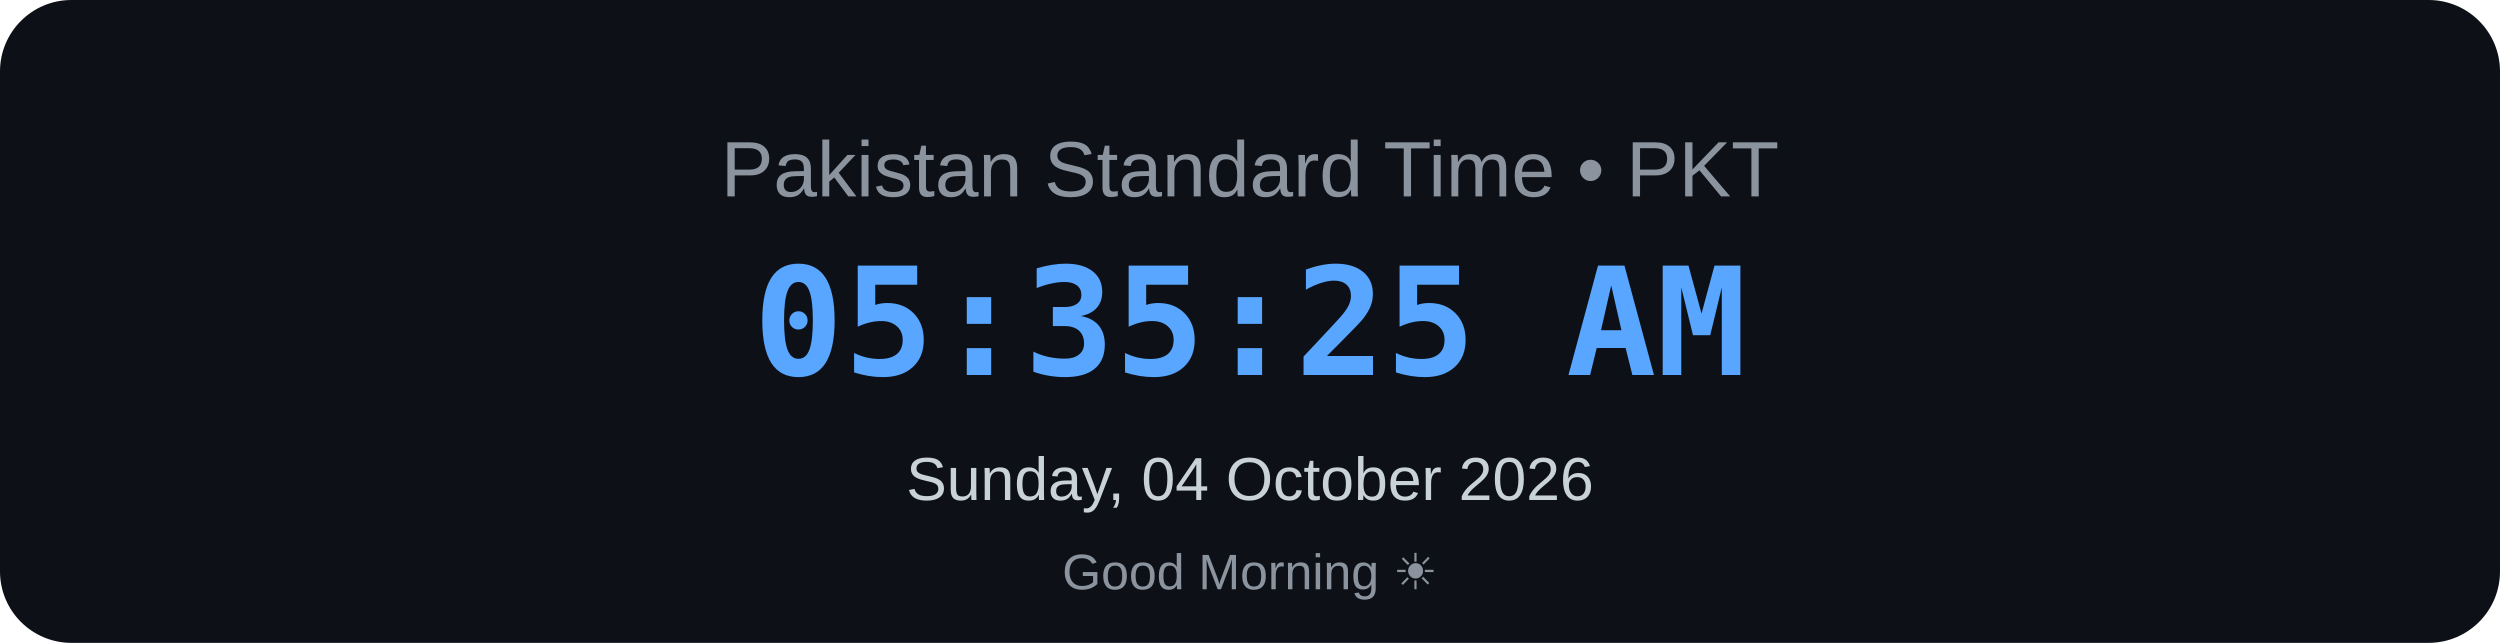
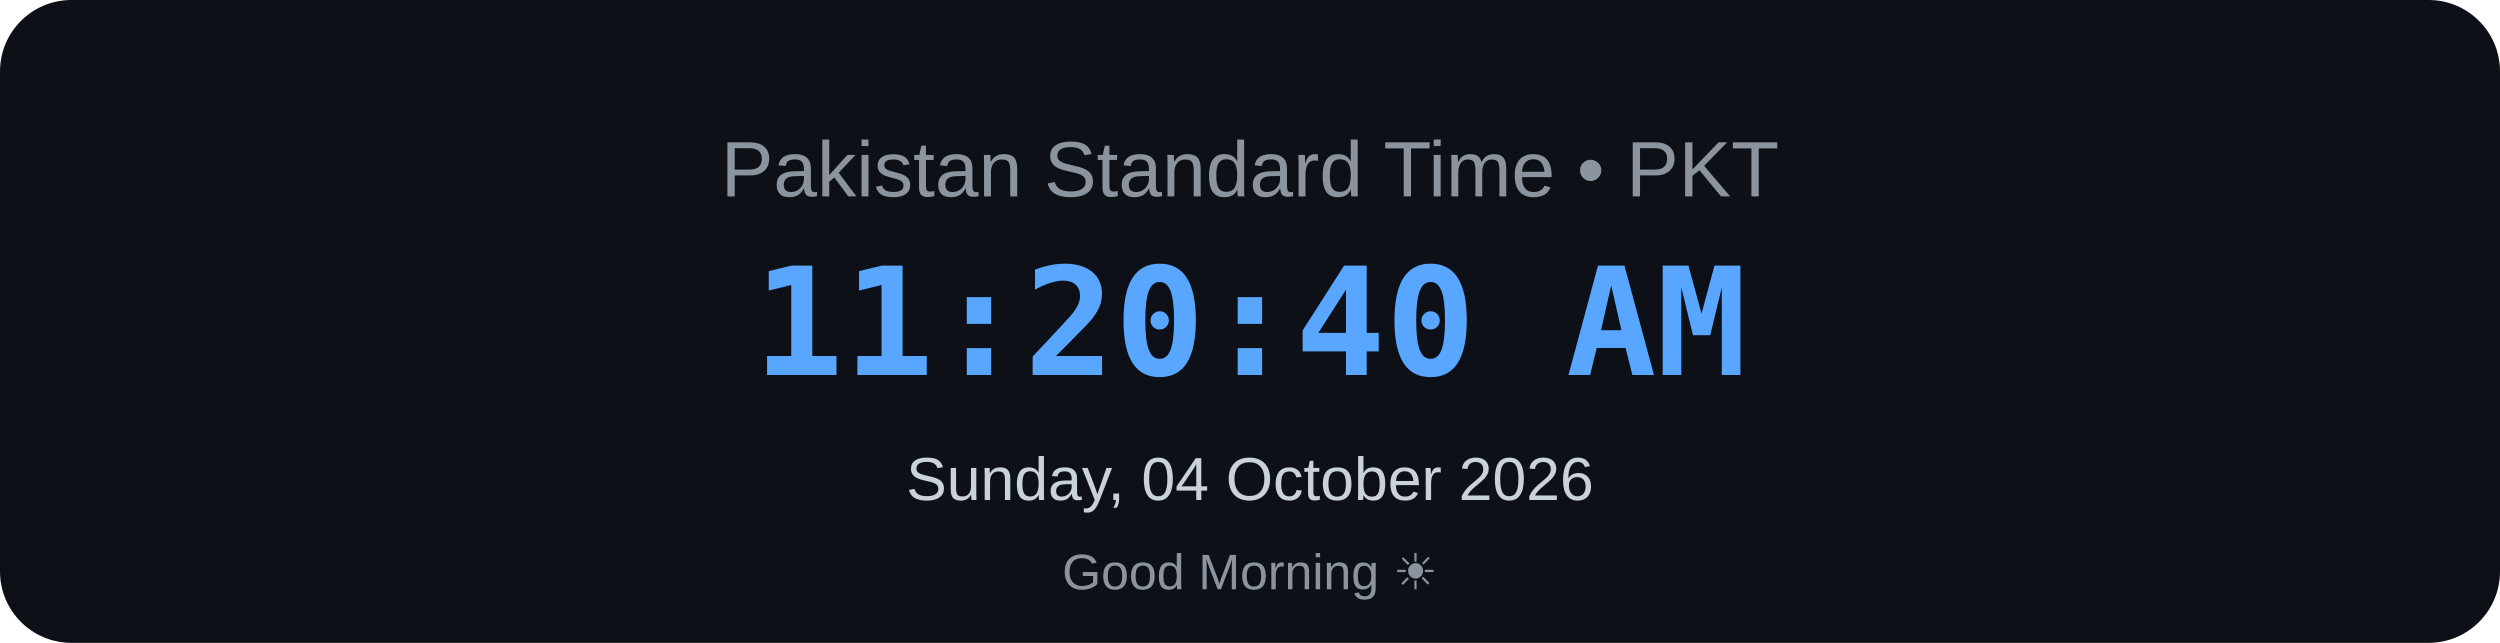
<svg xmlns="http://www.w3.org/2000/svg" width="700" height="180" viewBox="0 0 700 180">
  <rect width="700" height="180" rx="20" fill="#0d1117" />
  <text x="350" y="55" text-anchor="middle" font-family="Arial, sans-serif" font-size="22" fill="#8b949e">
    Pakistan Standard Time • PKT
</text>
  <text x="350" y="105" text-anchor="middle" font-family="monospace" font-size="42" font-weight="bold" fill="#58a6ff">
-     05:35:25 AM
+     11:20:40 AM
</text>
  <text x="350" y="140" text-anchor="middle" font-family="Arial, sans-serif" font-size="17" fill="#c9d1d9">
    Sunday, 04 October 2026
</text>
  <text x="350" y="165" text-anchor="middle" font-family="Arial, sans-serif" font-size="14" fill="#8b949e">
    Good Morning ☀
</text>
</svg>
